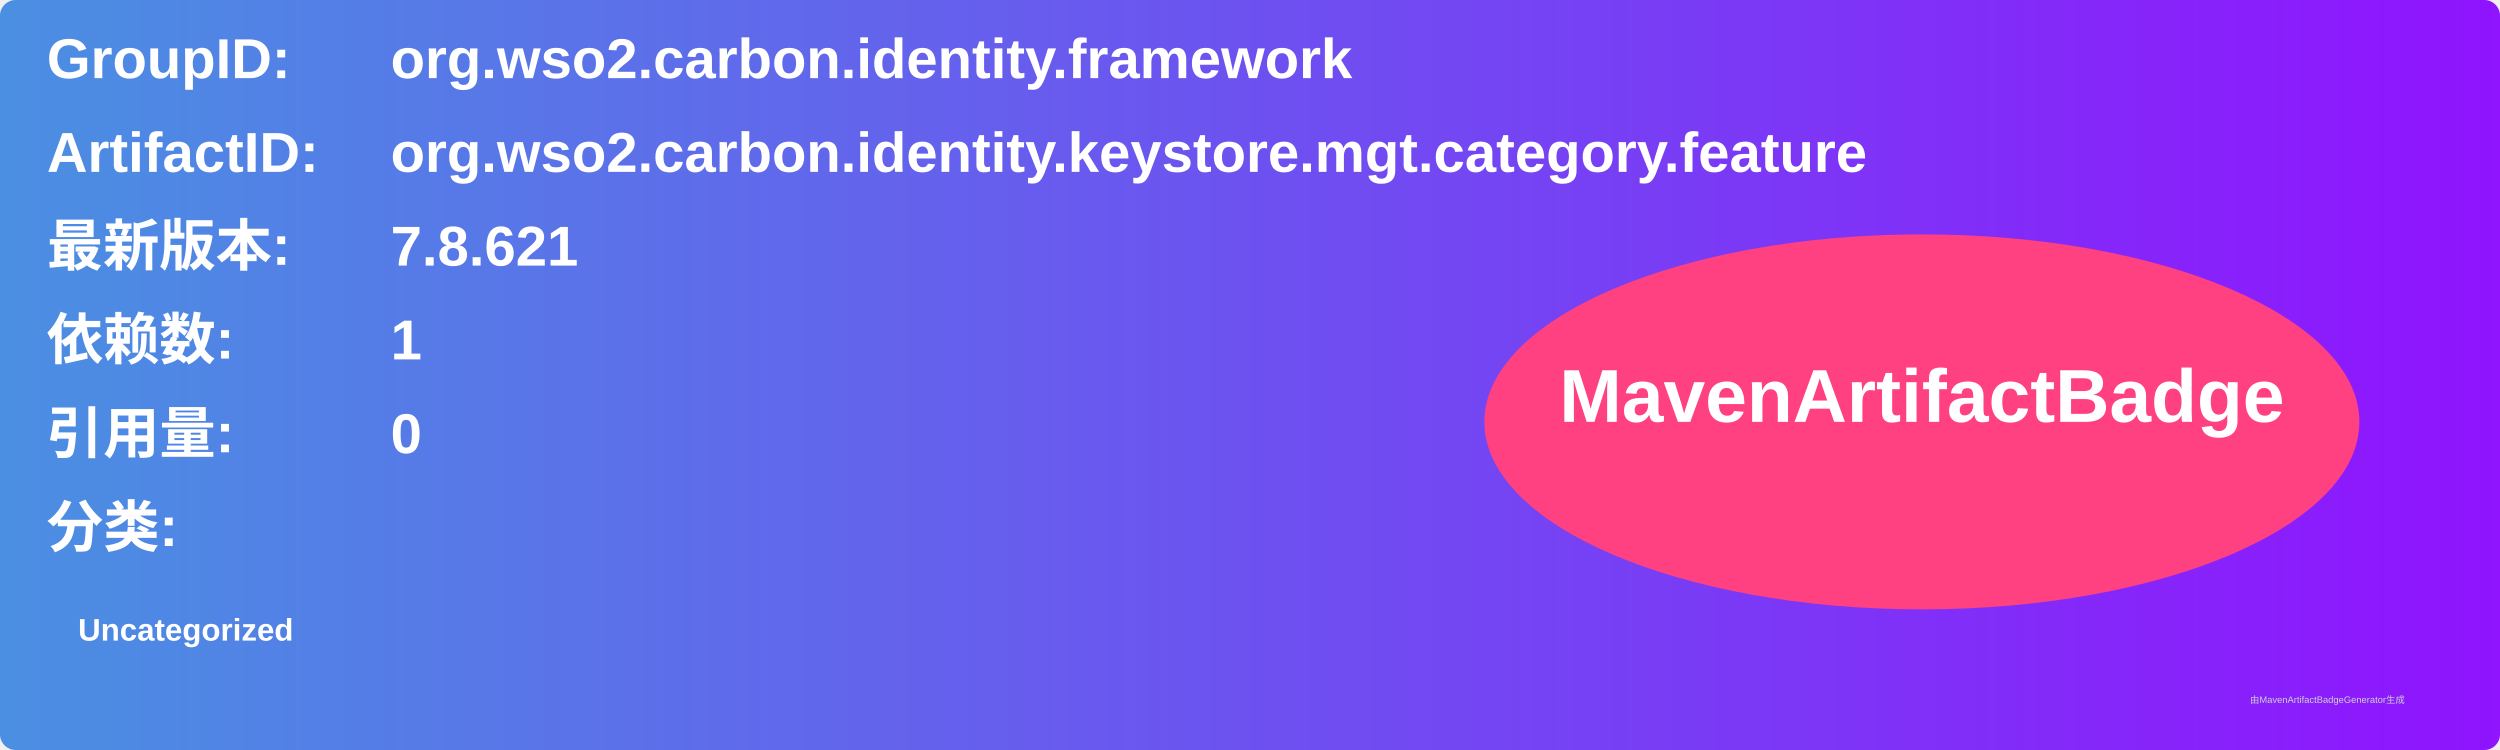
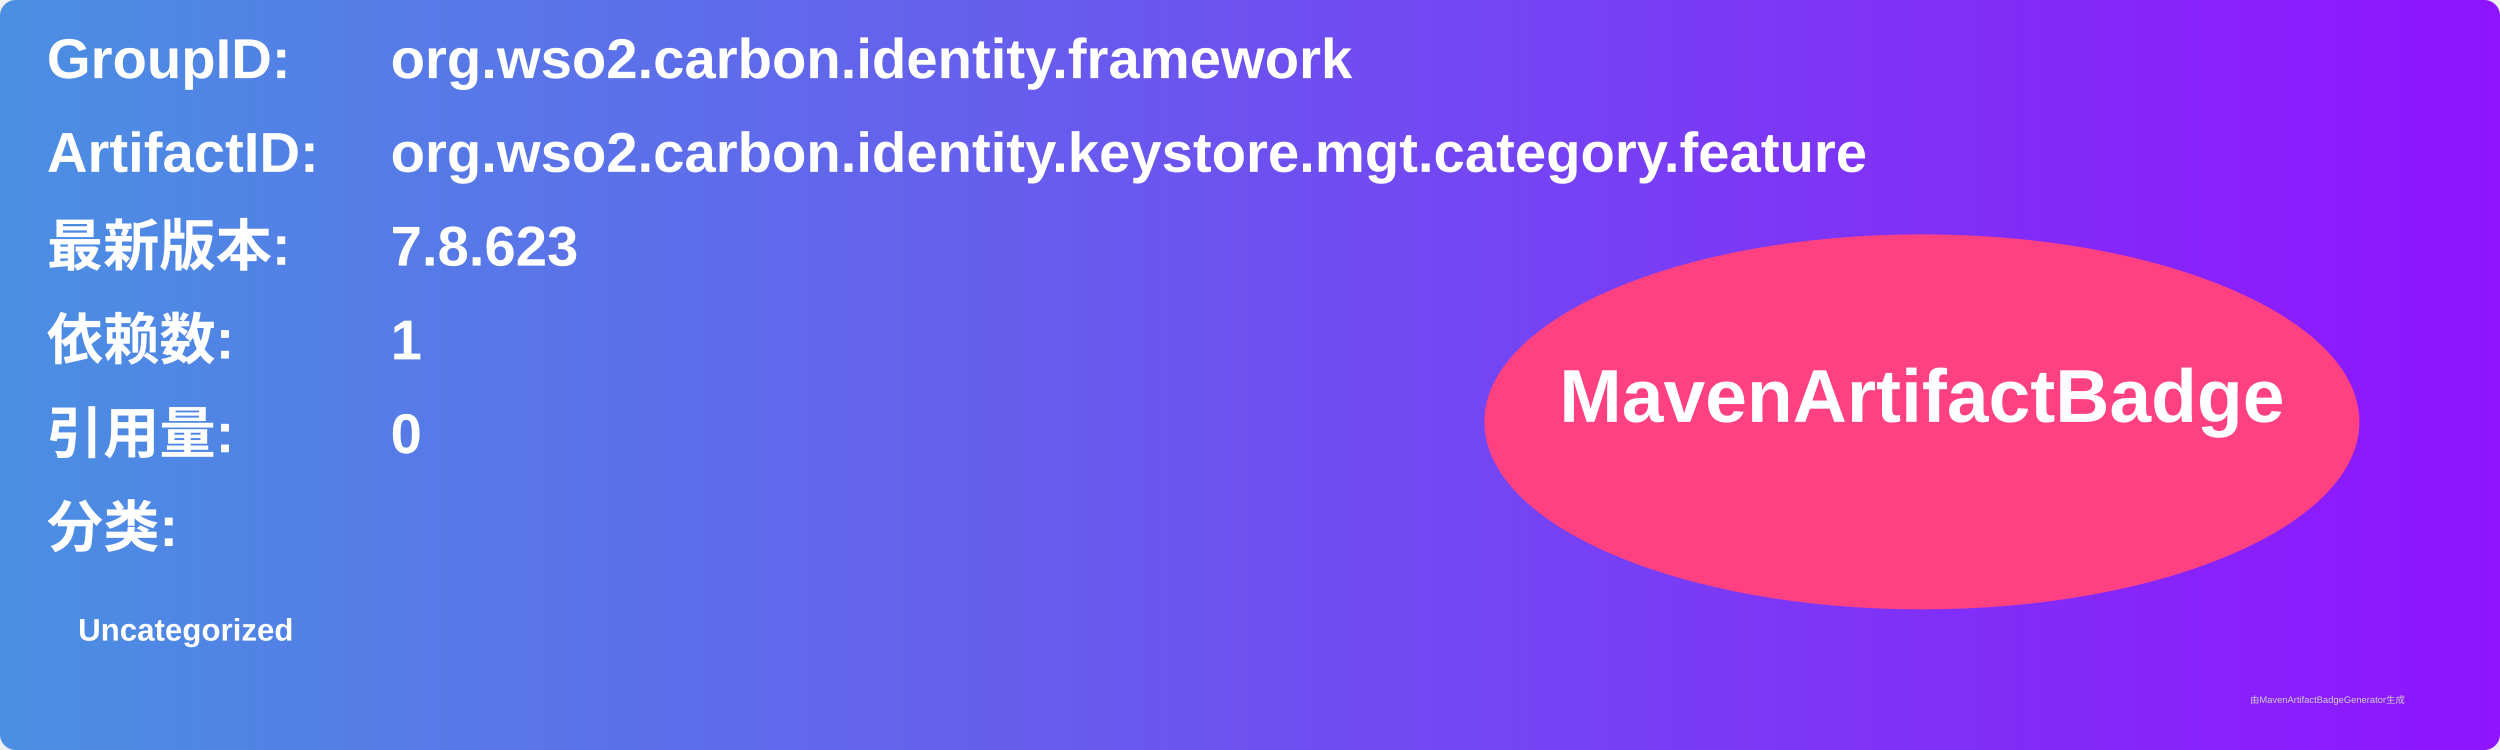
<svg xmlns="http://www.w3.org/2000/svg" width="800" height="240" viewBox="0 0 800 240">
  <linearGradient id="grad" x1="0%" y1="0%" x2="100%" y2="0%">
    <stop offset="0%" stop-color="#4a90e2" />
    <stop offset="100%" stop-color="#9013fe" />
  </linearGradient>
  <rect width="100%" height="100%" rx="5" ry="5" fill="url(#grad)" />
  <g transform="translate(15, 15)">
    <text x="0" y="10" font-family="Arial" font-size="18" fill="white" font-weight="bold" width="260">GroupID:</text>
    <text x="110" y="10" font-family="Arial" font-size="18" fill="white" font-weight="bold" width="460">org.wso2.carbon.identity.framework</text>
    <text x="0" y="40" font-family="Arial" font-size="18" fill="white" font-weight="bold" width="260">ArtifactID:</text>
    <text x="110" y="40" font-family="Arial" font-size="18" fill="white" font-weight="bold" width="460">org.wso2.carbon.identity.keystore.mgt.category.feature</text>
    <text x="0" y="70" font-family="Arial" font-size="18" fill="white" font-weight="bold">最新版本:</text>
    <text x="110" y="70" font-family="Arial" font-size="18" fill="white" font-weight="bold">
-       <tspan font-weight="bold">7.8.621</tspan>
+       <tspan font-weight="bold">7.8.623</tspan>
    </text>
    <text x="0" y="100" font-family="Arial" font-size="18" fill="white" font-weight="bold">依赖数: </text>
    <text x="110" y="100" font-family="Arial" font-size="18" fill="white">
      <tspan font-weight="bold">1</tspan>
    </text>
    <text x="0" y="130" font-family="Arial" font-size="18" fill="white" font-weight="bold">引用量: </text>
    <text x="110" y="130" font-family="Arial" font-size="18" fill="white">
      <tspan font-weight="bold">0</tspan>
    </text>
    <text x="0" y="160" font-family="Arial" font-size="18" fill="white" font-weight="bold">分类:</text>
    <text x="10" y="190" font-family="Arial" font-size="10" fill="white">
      <tspan font-weight="bold">Uncategorized</tspan>
    </text>
    <ellipse cx="600" cy="120" rx="140" ry="60" fill="#ff4081" />
    <text x="600" y="120" text-anchor="middle" font-family="Arial" font-size="24" fill="white" font-weight="bold">MavenArtifactBadge</text>
  </g>
  <text x="720" y="225" font-family="Arial" font-size="3" fill="#d0d0d0">由MavenArtifactBadgeGenerator生成</text>
</svg>
